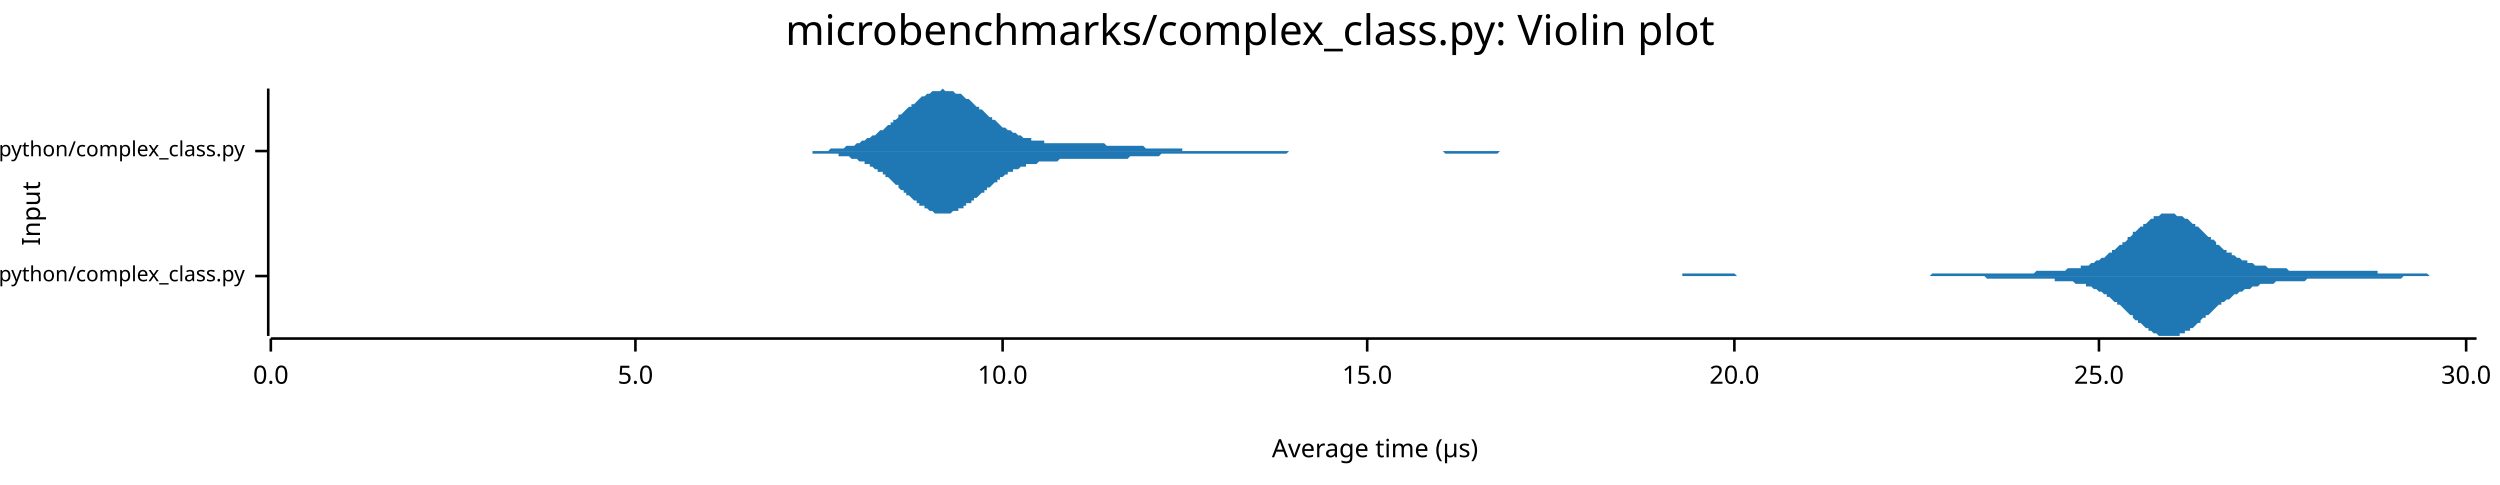
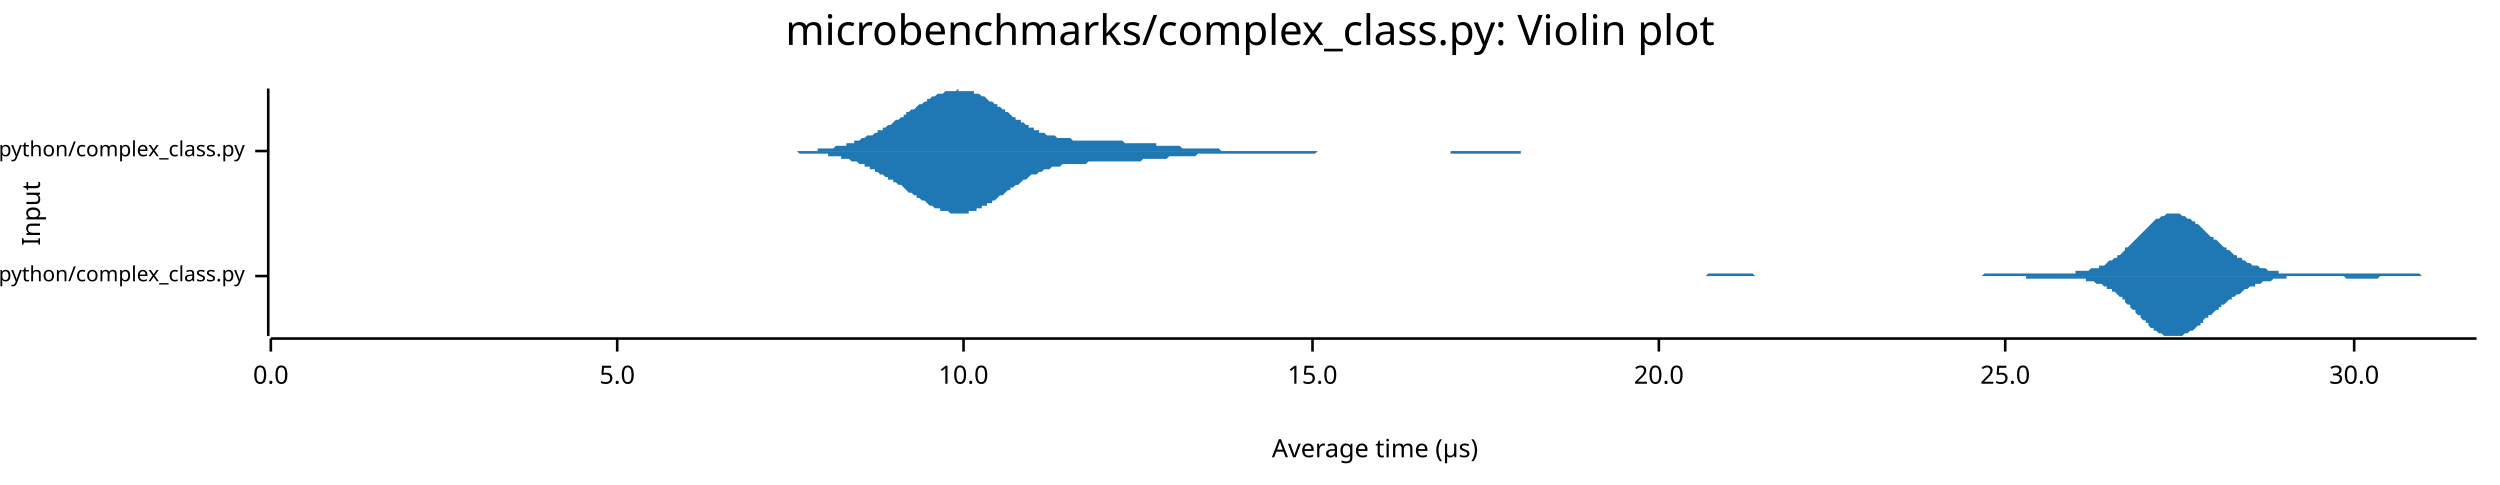
<svg xmlns="http://www.w3.org/2000/svg" width="960" height="186" viewBox="0 0 960 186">
  <text x="480" y="5" dy="0.76em" text-anchor="middle" font-family="sans-serif" font-size="16.129" opacity="1" fill="#000000">
microbenchmarks/complex_class.py: Violin plot
</text>
  <text x="8" y="82" dy="0.76em" text-anchor="middle" font-family="sans-serif" font-size="9.677" opacity="1" fill="#000000" transform="rotate(270, 8, 82)">
Input
</text>
  <text x="528" y="178" dy="-0.5ex" text-anchor="middle" font-family="sans-serif" font-size="9.677" opacity="1" fill="#000000">
Average time (µs)
</text>
  <polyline fill="none" opacity="1" stroke="#000000" stroke-width="1" points="103,34 103,129 " />
  <text x="94" y="106" dy="0.5ex" text-anchor="end" font-family="sans-serif" font-size="8.065" opacity="1" fill="#000000">
microbenchmarks/rustpython/complex_class.py
</text>
  <polyline fill="none" opacity="1" stroke="#000000" stroke-width="1" points="98,106 103,106 " />
  <text x="94" y="58" dy="0.5ex" text-anchor="end" font-family="sans-serif" font-size="8.065" opacity="1" fill="#000000">
microbenchmarks/cpython/complex_class.py
</text>
  <polyline fill="none" opacity="1" stroke="#000000" stroke-width="1" points="98,58 103,58 " />
  <polyline fill="none" opacity="1" stroke="#000000" stroke-width="1" points="104,130 951,130 " />
  <text x="104" y="140" dy="0.76em" text-anchor="middle" font-family="sans-serif" font-size="9.677" opacity="1" fill="#000000">
0.0
</text>
  <polyline fill="none" opacity="1" stroke="#000000" stroke-width="1" points="104,130 104,135 " />
-   <text x="244" y="140" dy="0.76em" text-anchor="middle" font-family="sans-serif" font-size="9.677" opacity="1" fill="#000000">
+   <text x="237" y="140" dy="0.76em" text-anchor="middle" font-family="sans-serif" font-size="9.677" opacity="1" fill="#000000">
5.0
</text>
-   <polyline fill="none" opacity="1" stroke="#000000" stroke-width="1" points="244,130 244,135 " />
-   <text x="385" y="140" dy="0.76em" text-anchor="middle" font-family="sans-serif" font-size="9.677" opacity="1" fill="#000000">
+   <polyline fill="none" opacity="1" stroke="#000000" stroke-width="1" points="237,130 237,135 " />
+   <text x="370" y="140" dy="0.76em" text-anchor="middle" font-family="sans-serif" font-size="9.677" opacity="1" fill="#000000">
10.0
</text>
-   <polyline fill="none" opacity="1" stroke="#000000" stroke-width="1" points="385,130 385,135 " />
-   <text x="525" y="140" dy="0.76em" text-anchor="middle" font-family="sans-serif" font-size="9.677" opacity="1" fill="#000000">
+   <polyline fill="none" opacity="1" stroke="#000000" stroke-width="1" points="370,130 370,135 " />
+   <text x="504" y="140" dy="0.76em" text-anchor="middle" font-family="sans-serif" font-size="9.677" opacity="1" fill="#000000">
15.0
</text>
-   <polyline fill="none" opacity="1" stroke="#000000" stroke-width="1" points="525,130 525,135 " />
-   <text x="666" y="140" dy="0.76em" text-anchor="middle" font-family="sans-serif" font-size="9.677" opacity="1" fill="#000000">
+   <polyline fill="none" opacity="1" stroke="#000000" stroke-width="1" points="504,130 504,135 " />
+   <text x="637" y="140" dy="0.76em" text-anchor="middle" font-family="sans-serif" font-size="9.677" opacity="1" fill="#000000">
20.0
</text>
-   <polyline fill="none" opacity="1" stroke="#000000" stroke-width="1" points="666,130 666,135 " />
-   <text x="806" y="140" dy="0.76em" text-anchor="middle" font-family="sans-serif" font-size="9.677" opacity="1" fill="#000000">
+   <polyline fill="none" opacity="1" stroke="#000000" stroke-width="1" points="637,130 637,135 " />
+   <text x="770" y="140" dy="0.76em" text-anchor="middle" font-family="sans-serif" font-size="9.677" opacity="1" fill="#000000">
25.0
</text>
-   <polyline fill="none" opacity="1" stroke="#000000" stroke-width="1" points="806,130 806,135 " />
-   <text x="947" y="140" dy="0.76em" text-anchor="middle" font-family="sans-serif" font-size="9.677" opacity="1" fill="#000000">
+   <polyline fill="none" opacity="1" stroke="#000000" stroke-width="1" points="770,130 770,135 " />
+   <text x="904" y="140" dy="0.76em" text-anchor="middle" font-family="sans-serif" font-size="9.677" opacity="1" fill="#000000">
30.0
</text>
-   <polyline fill="none" opacity="1" stroke="#000000" stroke-width="1" points="947,130 947,135 " />
-   <polygon opacity="1" fill="#1F78B4" points="618,106 619,106 620,106 620,106 621,106 622,106 622,106 623,106 624,106 624,106 625,106 626,106 626,106 627,106 628,106 628,106 629,106 630,106 630,106 631,106 632,106 632,106 633,106 634,106 634,106 635,106 636,106 636,106 637,106 638,106 638,106 639,106 640,106 640,106 641,106 642,106 642,106 643,106 644,106 644,106 645,106 646,106 646,105 647,105 648,105 648,105 649,105 650,105 650,105 651,105 652,105 652,105 653,105 654,105 654,105 655,105 656,105 656,105 657,105 658,105 658,105 659,105 660,105 660,105 661,105 662,105 662,105 663,105 664,105 664,105 665,105 666,105 666,105 667,106 668,106 668,106 669,106 670,106 670,106 671,106 672,106 672,106 673,106 674,106 674,106 675,106 676,106 676,106 677,106 678,106 678,106 679,106 680,106 680,106 681,106 682,106 682,106 683,106 684,106 684,106 685,106 686,106 686,106 687,106 688,106 688,106 689,106 690,106 690,106 691,106 692,106 692,106 693,106 694,106 694,106 695,106 696,106 696,106 697,106 698,106 698,106 699,106 700,106 700,106 701,106 702,106 702,106 703,106 704,106 704,106 705,106 706,106 706,106 707,106 708,106 708,106 709,106 710,106 710,106 711,106 712,106 712,106 713,106 714,106 714,106 715,106 716,106 716,106 717,106 718,106 718,106 719,106 720,106 720,106 721,106 722,106 722,106 723,106 724,106 724,106 725,106 726,106 726,106 727,106 728,106 728,106 729,106 730,106 730,106 731,106 732,106 732,106 733,106 734,106 734,106 735,106 736,106 736,106 737,106 738,106 738,106 739,106 740,106 740,106 741,106 742,105 742,105 743,105 744,105 744,105 745,105 746,105 746,105 747,105 748,105 748,105 749,105 750,105 750,105 751,105 752,105 752,105 753,105 754,105 754,105 755,105 756,105 756,105 757,105 758,105 758,105 759,105 760,105 760,105 761,105 762,105 762,105 763,105 764,105 764,105 765,105 766,105 766,105 767,105 768,105 768,105 769,105 770,105 770,105 771,105 772,105 772,105 773,105 774,105 774,105 775,105 776,105 776,105 777,105 778,105 778,105 779,105 780,105 780,105 781,105 782,104 782,104 783,104 783,104 784,104 785,104 785,104 786,104 787,104 787,104 788,104 789,104 789,104 790,104 791,104 791,104 792,104 793,104 793,104 794,103 795,103 795,103 796,103 797,103 797,103 798,103 799,103 799,102 800,102 801,102 801,102 802,102 803,101 803,101 804,101 805,100 805,100 806,100 807,99 807,99 808,99 809,98 809,98 810,97 811,97 811,96 812,96 813,95 813,95 814,94 815,94 815,93 816,93 817,92 817,91 818,91 819,90 819,89 820,89 821,88 821,88 822,87 823,87 823,86 824,86 825,85 825,85 826,84 827,84 827,83 828,83 829,83 829,83 830,82 831,82 831,82 832,82 833,82 833,82 834,82 835,82 835,82 836,83 837,83 837,83 838,83 839,84 839,84 840,84 841,85 841,85 842,86 843,86 843,87 844,87 845,88 845,88 846,89 847,90 847,90 848,91 849,91 849,92 850,92 851,93 851,94 852,94 853,95 853,95 854,96 855,96 855,97 856,97 857,97 857,98 858,98 859,99 859,99 860,99 861,100 861,100 862,100 863,100 863,101 864,101 865,101 865,101 866,102 867,102 867,102 868,102 869,102 869,102 870,102 871,103 871,103 872,103 873,103 873,103 874,103 875,103 875,103 876,103 877,103 877,103 878,103 879,104 879,104 880,104 881,104 881,104 882,104 883,104 883,104 884,104 885,104 885,104 886,104 887,104 887,104 888,104 889,104 889,104 890,104 891,104 891,104 892,104 893,104 893,104 894,104 895,104 895,104 896,104 897,104 897,104 898,104 899,104 899,104 900,104 901,104 901,104 902,104 903,104 903,104 904,104 905,104 905,104 906,104 907,104 907,104 908,104 909,104 909,104 910,104 911,104 911,104 912,104 913,104 913,105 914,105 915,105 915,105 916,105 917,105 917,105 918,105 919,105 919,105 920,105 921,105 921,105 922,105 923,105 923,105 924,105 925,105 925,105 926,105 927,105 927,105 928,105 929,105 929,105 930,105 931,105 931,105 932,105 933,106 933,106 934,106 935,106 935,106 936,106 937,106 937,106 938,106 939,106 939,106 940,106 941,106 941,106 942,106 943,106 943,106 944,106 945,106 945,106 946,106 947,106 947,106 948,106 949,106 949,106 950,106 951,106 951,106 618,106 " />
-   <polygon opacity="1" fill="#1F78B4" points="618,106 619,106 620,106 620,106 621,106 622,106 622,106 623,106 624,106 624,106 625,106 626,106 626,106 627,106 628,106 628,106 629,106 630,106 630,106 631,106 632,106 632,106 633,106 634,106 634,106 635,106 636,106 636,106 637,106 638,106 638,106 639,106 640,106 640,106 641,106 642,106 642,106 643,106 644,106 644,106 645,106 646,106 646,106 647,106 648,106 648,106 649,106 650,106 650,106 651,106 652,106 652,106 653,106 654,106 654,106 655,106 656,106 656,106 657,106 658,106 658,106 659,106 660,106 660,106 661,106 662,106 662,106 663,106 664,106 664,106 665,106 666,106 666,106 667,106 668,106 668,106 669,106 670,106 670,106 671,106 672,106 672,106 673,106 674,106 674,106 675,106 676,106 676,106 677,106 678,106 678,106 679,106 680,106 680,106 681,106 682,106 682,106 683,106 684,106 684,106 685,106 686,106 686,106 687,106 688,106 688,106 689,106 690,106 690,106 691,106 692,106 692,106 693,106 694,106 694,106 695,106 696,106 696,106 697,106 698,106 698,106 699,106 700,106 700,106 701,106 702,106 702,106 703,106 704,106 704,106 705,106 706,106 706,106 707,106 708,106 708,106 709,106 710,106 710,106 711,106 712,106 712,106 713,106 714,106 714,106 715,106 716,106 716,106 717,106 718,106 718,106 719,106 720,106 720,106 721,106 722,106 722,106 723,106 724,106 724,106 725,106 726,106 726,106 727,106 728,106 728,106 729,106 730,106 730,106 731,106 732,106 732,106 733,106 734,106 734,106 735,106 736,106 736,106 737,106 738,106 738,106 739,106 740,106 740,106 741,106 742,106 742,106 743,106 744,106 744,106 745,106 746,106 746,106 747,106 748,106 748,106 749,106 750,106 750,106 751,106 752,106 752,106 753,106 754,106 754,106 755,106 756,106 756,106 757,106 758,106 758,106 759,106 760,106 760,106 761,106 762,106 762,106 763,107 764,107 764,107 765,107 766,107 766,107 767,107 768,107 768,107 769,107 770,107 770,107 771,107 772,107 772,107 773,107 774,107 774,107 775,107 776,107 776,107 777,107 778,107 778,107 779,107 780,107 780,107 781,107 782,107 782,107 783,107 783,107 784,107 785,107 785,107 786,107 787,107 787,107 788,107 789,107 789,108 790,108 791,108 791,108 792,108 793,108 793,108 794,108 795,108 795,108 796,108 797,109 797,109 798,109 799,109 799,109 800,109 801,109 801,110 802,110 803,110 803,110 804,111 805,111 805,111 806,112 807,112 807,112 808,113 809,113 809,114 810,114 811,115 811,115 812,116 813,116 813,117 814,117 815,118 815,118 816,119 817,120 817,120 818,121 819,121 819,122 820,123 821,123 821,124 822,124 823,125 823,125 824,126 825,126 825,127 826,127 827,128 827,128 828,128 829,129 829,129 830,129 831,129 831,129 832,129 833,129 833,129 834,129 835,129 835,129 836,129 837,129 837,128 838,128 839,128 839,127 840,127 841,127 841,126 842,126 843,125 843,125 844,124 845,124 845,123 846,122 847,122 847,121 848,121 849,120 849,120 850,119 851,118 851,118 852,117 853,117 853,116 854,116 855,115 855,115 856,115 857,114 857,114 858,113 859,113 859,113 860,112 861,112 861,112 862,111 863,111 863,111 864,111 865,110 865,110 866,110 867,110 867,110 868,109 869,109 869,109 870,109 871,109 871,109 872,109 873,109 873,109 874,108 875,108 875,108 876,108 877,108 877,108 878,108 879,108 879,108 880,108 881,108 881,108 882,108 883,108 883,108 884,108 885,108 885,108 886,107 887,107 887,107 888,107 889,107 889,107 890,107 891,107 891,107 892,107 893,107 893,107 894,107 895,107 895,107 896,107 897,107 897,107 898,107 899,107 899,107 900,107 901,107 901,107 902,107 903,107 903,107 904,107 905,107 905,107 906,107 907,107 907,107 908,107 909,107 909,107 910,107 911,107 911,107 912,107 913,107 913,107 914,107 915,107 915,107 916,107 917,107 917,107 918,107 919,107 919,107 920,107 921,107 921,107 922,107 923,106 923,106 924,106 925,106 925,106 926,106 927,106 927,106 928,106 929,106 929,106 930,106 931,106 931,106 932,106 933,106 933,106 934,106 935,106 935,106 936,106 937,106 937,106 938,106 939,106 939,106 940,106 941,106 941,106 942,106 943,106 943,106 944,106 945,106 945,106 946,106 947,106 947,106 948,106 949,106 949,106 950,106 951,106 951,106 618,106 " />
-   <polygon opacity="1" fill="#1F78B4" points="296,58 297,58 298,58 298,58 299,58 299,58 300,58 301,58 301,58 302,58 303,58 303,58 304,58 304,58 305,58 306,58 306,58 307,58 308,58 308,58 309,58 309,58 310,58 311,58 311,58 312,58 312,58 313,58 314,58 314,58 315,58 316,58 316,58 317,58 317,58 318,58 319,57 319,57 320,57 321,57 321,57 322,57 322,57 323,57 324,57 324,57 325,56 326,56 326,56 327,56 327,56 328,56 329,55 329,55 330,55 330,55 331,54 332,54 332,54 333,53 334,53 334,53 335,52 335,52 336,52 337,51 337,51 338,50 339,50 339,50 340,49 340,49 341,48 342,48 342,47 343,47 343,46 344,46 345,45 345,44 346,44 347,43 347,43 348,42 348,42 349,41 350,41 350,40 351,40 352,39 352,39 353,38 353,38 354,37 355,37 355,37 356,36 357,36 357,36 358,35 358,35 359,35 360,35 360,35 361,35 361,35 362,34 363,35 363,35 364,35 365,35 365,35 366,35 366,35 367,36 368,36 368,36 369,36 370,37 370,37 371,38 371,38 372,38 373,39 373,39 374,40 374,40 375,41 376,41 376,42 377,42 378,43 378,43 379,44 379,44 380,45 381,45 381,46 382,46 383,47 383,47 384,48 384,48 385,49 386,49 386,49 387,50 387,50 388,50 389,51 389,51 390,51 391,52 391,52 392,52 392,52 393,53 394,53 394,53 395,53 396,53 396,54 397,54 397,54 398,54 399,54 399,54 400,54 401,54 401,55 402,55 402,55 403,55 404,55 404,55 405,55 405,55 406,55 407,55 407,55 408,55 409,55 409,55 410,55 410,55 411,55 412,55 412,55 413,55 414,55 414,55 415,55 415,55 416,55 417,55 417,55 418,55 418,55 419,55 420,55 420,55 421,55 422,55 422,55 423,55 423,55 424,55 425,56 425,56 426,56 427,56 427,56 428,56 428,56 429,56 430,56 430,56 431,56 432,56 432,56 433,56 433,56 434,56 435,56 435,56 436,56 436,56 437,56 438,56 438,56 439,56 440,57 440,57 441,57 441,57 442,57 443,57 443,57 444,57 445,57 445,57 446,57 446,57 447,57 448,57 448,57 449,57 449,57 450,57 451,57 451,57 452,57 453,57 453,57 454,57 454,58 455,58 456,58 456,58 457,58 458,58 458,58 459,58 459,58 460,58 461,58 461,58 462,58 462,58 463,58 464,58 464,58 465,58 466,58 466,58 467,58 467,58 468,58 469,58 469,58 470,58 471,58 471,58 472,58 472,58 473,58 474,58 474,58 475,58 476,58 476,58 477,58 477,58 478,58 479,58 479,58 480,58 480,58 481,58 482,58 482,58 483,58 484,58 484,58 485,58 485,58 486,58 487,58 487,58 488,58 489,58 489,58 490,58 490,58 491,58 492,58 492,58 493,58 493,58 494,58 495,58 495,58 496,58 497,58 497,58 498,58 498,58 499,58 500,58 500,58 501,58 502,58 502,58 503,58 503,58 504,58 505,58 505,58 506,58 507,58 507,58 508,58 508,58 509,58 510,58 510,58 511,58 511,58 512,58 513,58 513,58 514,58 515,58 515,58 516,58 516,58 517,58 518,58 518,58 519,58 520,58 520,58 521,58 521,58 522,58 523,58 523,58 524,58 524,58 525,58 526,58 526,58 527,58 528,58 528,58 529,58 529,58 530,58 531,58 531,58 532,58 533,58 533,58 534,58 534,58 535,58 536,58 536,58 537,58 537,58 538,58 539,58 539,58 540,58 541,58 541,58 542,58 542,58 543,58 544,58 544,58 545,58 546,58 546,58 547,58 547,58 548,58 549,58 549,58 550,58 551,58 551,58 552,58 552,58 553,58 554,58 554,58 555,58 555,58 556,58 557,58 557,58 558,58 559,58 559,58 560,58 560,58 561,58 562,58 562,58 563,58 564,58 564,58 565,58 565,58 566,58 567,58 567,58 568,58 568,58 569,58 570,58 570,58 571,58 572,58 572,58 573,58 573,58 574,58 575,58 575,58 576,58 577,58 577,58 578,58 578,58 579,58 580,58 580,58 581,58 582,58 582,58 583,58 583,58 584,58 585,58 585,58 586,58 586,58 587,58 588,58 588,58 589,58 590,58 590,58 591,58 591,58 592,58 593,58 593,58 594,58 595,58 595,58 596,58 596,58 597,58 598,58 598,58 599,58 599,58 600,58 601,58 601,58 602,58 603,58 603,58 604,58 604,58 605,58 606,58 606,58 296,58 " />
-   <polygon opacity="1" fill="#1F78B4" points="296,58 297,58 298,58 298,58 299,58 299,58 300,58 301,58 301,58 302,58 303,58 303,58 304,58 304,58 305,58 306,58 306,58 307,58 308,58 308,58 309,58 309,58 310,58 311,58 311,58 312,58 312,59 313,59 314,59 314,59 315,59 316,59 316,59 317,59 317,59 318,59 319,59 319,59 320,59 321,59 321,59 322,59 322,60 323,60 324,60 324,60 325,60 326,60 326,60 327,61 327,61 328,61 329,61 329,61 330,62 330,62 331,62 332,62 332,63 333,63 334,63 334,64 335,64 335,64 336,65 337,65 337,66 338,66 339,66 339,67 340,67 340,68 341,68 342,69 342,69 343,70 343,70 344,71 345,71 345,72 346,73 347,73 347,74 348,74 348,75 349,75 350,76 350,76 351,77 352,77 352,78 353,78 353,79 354,79 355,79 355,80 356,80 357,81 357,81 358,81 358,81 359,82 360,82 360,82 361,82 361,82 362,82 363,82 363,82 364,82 365,82 365,82 366,81 366,81 367,81 368,81 368,80 369,80 370,80 370,79 371,79 371,78 372,78 373,78 373,77 374,77 374,76 375,76 376,75 376,75 377,74 378,74 378,73 379,73 379,72 380,72 381,71 381,71 382,70 383,70 383,69 384,69 384,68 385,68 386,67 386,67 387,67 387,66 388,66 389,66 389,65 390,65 391,65 391,65 392,64 392,64 393,64 394,64 394,63 395,63 396,63 396,63 397,63 397,63 398,63 399,62 399,62 400,62 401,62 401,62 402,62 402,62 403,62 404,62 404,62 405,62 405,62 406,62 407,61 407,61 408,61 409,61 409,61 410,61 410,61 411,61 412,61 412,61 413,61 414,61 414,61 415,61 415,61 416,61 417,61 417,61 418,61 418,61 419,61 420,61 420,61 421,61 422,61 422,61 423,61 423,61 424,61 425,61 425,61 426,61 427,61 427,61 428,61 428,61 429,61 430,61 430,61 431,61 432,61 432,61 433,61 433,61 434,60 435,60 435,60 436,60 436,60 437,60 438,60 438,60 439,60 440,60 440,60 441,60 441,60 442,60 443,60 443,60 444,60 445,60 445,60 446,59 446,59 447,59 448,59 448,59 449,59 449,59 450,59 451,59 451,59 452,59 453,59 453,59 454,59 454,59 455,59 456,59 456,59 457,59 458,59 458,59 459,59 459,59 460,59 461,59 461,59 462,59 462,59 463,59 464,59 464,59 465,59 466,59 466,59 467,59 467,59 468,59 469,59 469,59 470,59 471,59 471,59 472,59 472,59 473,59 474,59 474,59 475,59 476,59 476,59 477,59 477,59 478,59 479,59 479,59 480,59 480,59 481,59 482,59 482,59 483,59 484,59 484,59 485,59 485,59 486,59 487,59 487,59 488,59 489,59 489,59 490,59 490,59 491,59 492,59 492,59 493,59 493,59 494,59 495,58 495,58 496,58 497,58 497,58 498,58 498,58 499,58 500,58 500,58 501,58 502,58 502,58 503,58 503,58 504,58 505,58 505,58 506,58 507,58 507,58 508,58 508,58 509,58 510,58 510,58 511,58 511,58 512,58 513,58 513,58 514,58 515,58 515,58 516,58 516,58 517,58 518,58 518,58 519,58 520,58 520,58 521,58 521,58 522,58 523,58 523,58 524,58 524,58 525,58 526,58 526,58 527,58 528,58 528,58 529,58 529,58 530,58 531,58 531,58 532,58 533,58 533,58 534,58 534,58 535,58 536,58 536,58 537,58 537,58 538,58 539,58 539,58 540,58 541,58 541,58 542,58 542,58 543,58 544,58 544,58 545,58 546,58 546,58 547,58 547,58 548,58 549,58 549,58 550,58 551,58 551,58 552,58 552,58 553,58 554,58 554,58 555,59 555,59 556,59 557,59 557,59 558,59 559,59 559,59 560,59 560,59 561,59 562,59 562,59 563,59 564,59 564,59 565,59 565,59 566,59 567,59 567,59 568,59 568,59 569,59 570,59 570,59 571,59 572,59 572,59 573,59 573,59 574,59 575,59 575,59 576,58 577,58 577,58 578,58 578,58 579,58 580,58 580,58 581,58 582,58 582,58 583,58 583,58 584,58 585,58 585,58 586,58 586,58 587,58 588,58 588,58 589,58 590,58 590,58 591,58 591,58 592,58 593,58 593,58 594,58 595,58 595,58 596,58 596,58 597,58 598,58 598,58 599,58 599,58 600,58 601,58 601,58 602,58 603,58 603,58 604,58 604,58 605,58 606,58 606,58 296,58 " />
+   <polyline fill="none" opacity="1" stroke="#000000" stroke-width="1" points="904,130 904,135 " />
+   <polygon opacity="1" fill="#1F78B4" points="632,106 633,106 633,106 634,106 635,106 635,106 636,106 637,106 637,106 638,106 638,106 639,106 640,106 640,106 641,106 642,106 642,106 643,106 644,106 644,106 645,106 645,106 646,106 647,106 647,106 648,106 649,106 649,106 650,106 651,106 651,106 652,106 652,106 653,106 654,106 654,106 655,106 656,105 656,105 657,105 658,105 658,105 659,105 659,105 660,105 661,105 661,105 662,105 663,105 663,105 664,105 665,105 665,105 666,105 667,105 667,105 668,105 668,105 669,105 670,105 670,105 671,105 672,105 672,105 673,105 674,106 674,106 675,106 675,106 676,106 677,106 677,106 678,106 679,106 679,106 680,106 681,106 681,106 682,106 682,106 683,106 684,106 684,106 685,106 686,106 686,106 687,106 688,106 688,106 689,106 689,106 690,106 691,106 691,106 692,106 693,106 693,106 694,106 695,106 695,106 696,106 697,106 697,106 698,106 698,106 699,106 700,106 700,106 701,106 702,106 702,106 703,106 704,106 704,106 705,106 705,106 706,106 707,106 707,106 708,106 709,106 709,106 710,106 711,106 711,106 712,106 712,106 713,106 714,106 714,106 715,106 716,106 716,106 717,106 718,106 718,106 719,106 719,106 720,106 721,106 721,106 722,106 723,106 723,106 724,106 725,106 725,106 726,106 727,106 727,106 728,106 728,106 729,106 730,106 730,106 731,106 732,106 732,106 733,106 734,106 734,106 735,106 735,106 736,106 737,106 737,106 738,106 739,106 739,106 740,106 741,106 741,106 742,106 742,106 743,106 744,106 744,106 745,106 746,106 746,106 747,106 748,106 748,106 749,106 749,106 750,106 751,106 751,106 752,106 753,106 753,106 754,106 755,106 755,106 756,106 756,106 757,106 758,106 758,106 759,106 760,106 760,106 761,106 762,105 762,105 763,105 764,105 764,105 765,105 765,105 766,105 767,105 767,105 768,105 769,105 769,105 770,105 771,105 771,105 772,105 772,105 773,105 774,105 774,105 775,105 776,105 776,105 777,105 778,105 778,105 779,105 779,105 780,105 781,105 781,105 782,105 783,105 783,105 784,105 785,105 785,105 786,105 786,105 787,105 788,105 788,105 789,105 790,105 790,105 791,105 792,105 792,105 793,105 794,105 794,105 795,105 795,105 796,105 797,105 797,104 798,104 799,104 799,104 800,104 801,104 801,104 802,104 802,104 803,103 804,103 804,103 805,103 806,103 806,102 807,102 808,102 808,102 809,101 809,101 810,100 811,100 811,100 812,99 813,99 813,98 814,98 815,97 815,97 816,96 816,95 817,95 818,94 818,94 819,93 820,92 820,92 821,91 822,90 822,90 823,89 824,88 824,88 825,87 825,87 826,86 827,85 827,85 828,84 829,84 829,84 830,83 831,83 831,83 832,82 832,82 833,82 834,82 834,82 835,82 836,82 836,82 837,82 838,83 838,83 839,83 839,83 840,84 841,84 841,84 842,85 843,85 843,86 844,86 845,87 845,87 846,88 846,88 847,89 848,90 848,90 849,91 850,91 850,92 851,92 852,93 852,93 853,94 853,94 854,95 855,95 855,96 856,96 857,97 857,97 858,98 859,98 859,99 860,99 861,99 861,100 862,100 862,100 863,101 864,101 864,101 865,102 866,102 866,102 867,102 868,103 868,103 869,103 869,103 870,103 871,104 871,104 872,104 873,104 873,104 874,104 875,104 875,105 876,105 876,105 877,105 878,105 878,105 879,105 880,105 880,105 881,105 882,105 882,105 883,105 883,105 884,105 885,105 885,105 886,105 887,105 887,105 888,105 889,105 889,105 890,105 891,105 891,105 892,105 892,105 893,105 894,105 894,105 895,105 896,105 896,105 897,105 898,105 898,105 899,105 899,105 900,105 901,105 901,105 902,105 903,105 903,105 904,105 905,105 905,105 906,105 906,105 907,105 908,105 908,105 909,105 910,105 910,105 911,105 912,105 912,105 913,105 913,105 914,105 915,105 915,105 916,105 917,105 917,105 918,105 919,105 919,105 920,105 921,105 921,105 922,105 922,105 923,105 924,105 924,105 925,105 926,105 926,105 927,105 928,105 928,105 929,105 929,105 930,106 931,106 931,106 932,106 933,106 933,106 934,106 935,106 935,106 936,106 936,106 937,106 938,106 938,106 939,106 940,106 940,106 941,106 942,106 942,106 943,106 943,106 944,106 945,106 945,106 946,106 947,106 947,106 948,106 949,106 949,106 950,106 951,106 951,106 632,106 " />
+   <polygon opacity="1" fill="#1F78B4" points="632,106 633,106 633,106 634,106 635,106 635,106 636,106 637,106 637,106 638,106 638,106 639,106 640,106 640,106 641,106 642,106 642,106 643,106 644,106 644,106 645,106 645,106 646,106 647,106 647,106 648,106 649,106 649,106 650,106 651,106 651,106 652,106 652,106 653,106 654,106 654,106 655,106 656,106 656,106 657,106 658,106 658,106 659,106 659,106 660,106 661,106 661,106 662,106 663,106 663,106 664,106 665,106 665,106 666,106 667,106 667,106 668,106 668,106 669,106 670,106 670,106 671,106 672,106 672,106 673,106 674,106 674,106 675,106 675,106 676,106 677,106 677,106 678,106 679,106 679,106 680,106 681,106 681,106 682,106 682,106 683,106 684,106 684,106 685,106 686,106 686,106 687,106 688,106 688,106 689,106 689,106 690,106 691,106 691,106 692,106 693,106 693,106 694,106 695,106 695,106 696,106 697,106 697,106 698,106 698,106 699,106 700,106 700,106 701,106 702,106 702,106 703,106 704,106 704,106 705,106 705,106 706,106 707,106 707,106 708,106 709,106 709,106 710,106 711,106 711,106 712,106 712,106 713,106 714,106 714,106 715,106 716,106 716,106 717,106 718,106 718,106 719,106 719,106 720,106 721,106 721,106 722,106 723,106 723,106 724,106 725,106 725,106 726,106 727,106 727,106 728,106 728,106 729,106 730,106 730,106 731,106 732,106 732,106 733,106 734,106 734,106 735,106 735,106 736,106 737,106 737,106 738,106 739,106 739,106 740,106 741,106 741,106 742,106 742,106 743,106 744,106 744,106 745,106 746,106 746,106 747,106 748,106 748,106 749,106 749,106 750,106 751,106 751,106 752,106 753,106 753,106 754,106 755,106 755,106 756,106 756,106 757,106 758,106 758,106 759,106 760,106 760,106 761,106 762,106 762,106 763,106 764,106 764,106 765,106 765,106 766,106 767,106 767,106 768,106 769,106 769,106 770,106 771,106 771,106 772,106 772,106 773,106 774,106 774,106 775,106 776,106 776,106 777,106 778,106 778,107 779,107 779,107 780,107 781,107 781,107 782,107 783,107 783,107 784,107 785,107 785,107 786,107 786,107 787,107 788,107 788,107 789,107 790,107 790,107 791,107 792,107 792,107 793,107 794,107 794,107 795,107 795,107 796,107 797,107 797,107 798,107 799,107 799,107 800,107 801,107 801,108 802,108 802,108 803,108 804,108 804,108 805,109 806,109 806,109 807,109 808,110 808,110 809,110 809,111 810,111 811,111 811,112 812,112 813,113 813,113 814,114 815,114 815,115 816,115 816,116 817,117 818,117 818,118 819,119 820,119 820,120 821,121 822,121 822,122 823,123 824,123 824,124 825,124 825,125 826,126 827,126 827,127 828,127 829,128 829,128 830,128 831,129 831,129 832,129 832,129 833,129 834,129 834,129 835,129 836,129 836,129 837,129 838,129 838,129 839,128 839,128 840,128 841,127 841,127 842,127 843,126 843,126 844,125 845,125 845,124 846,124 846,123 847,122 848,122 848,121 849,121 850,120 850,120 851,119 852,119 852,118 853,118 853,117 854,117 855,116 855,116 856,115 857,115 857,114 858,114 859,113 859,113 860,113 861,112 861,112 862,111 862,111 863,111 864,110 864,110 865,110 866,110 866,109 867,109 868,109 868,109 869,108 869,108 870,108 871,108 871,108 872,108 873,107 873,107 874,107 875,107 875,107 876,107 876,107 877,107 878,107 878,106 879,106 880,106 880,106 881,106 882,106 882,106 883,106 883,106 884,106 885,106 885,106 886,106 887,106 887,106 888,106 889,106 889,106 890,106 891,106 891,106 892,106 892,106 893,106 894,106 894,106 895,106 896,106 896,106 897,106 898,106 898,106 899,106 899,106 900,106 901,107 901,107 902,107 903,107 903,107 904,107 905,107 905,107 906,107 906,107 907,107 908,107 908,107 909,107 910,107 910,107 911,107 912,107 912,107 913,107 913,107 914,106 915,106 915,106 916,106 917,106 917,106 918,106 919,106 919,106 920,106 921,106 921,106 922,106 922,106 923,106 924,106 924,106 925,106 926,106 926,106 927,106 928,106 928,106 929,106 929,106 930,106 931,106 931,106 932,106 933,106 933,106 934,106 935,106 935,106 936,106 936,106 937,106 938,106 938,106 939,106 940,106 940,106 941,106 942,106 942,106 943,106 943,106 944,106 945,106 945,106 946,106 947,106 947,106 948,106 949,106 949,106 950,106 951,106 951,106 632,106 " />
+   <polygon opacity="1" fill="#1F78B4" points="292,58 293,58 294,58 294,58 295,58 296,58 296,58 297,58 298,58 298,58 299,58 299,58 300,58 301,58 301,58 302,58 303,58 303,58 304,58 305,58 305,58 306,58 307,58 307,58 308,58 308,58 309,58 310,58 310,58 311,58 312,58 312,58 313,58 314,58 314,57 315,57 316,57 316,57 317,57 318,57 318,57 319,57 319,57 320,57 321,56 321,56 322,56 323,56 323,56 324,56 325,56 325,55 326,55 327,55 327,55 328,55 328,54 329,54 330,54 330,54 331,53 332,53 332,53 333,52 334,52 334,52 335,52 336,51 336,51 337,51 337,50 338,50 339,50 339,49 340,49 341,48 341,48 342,48 343,47 343,47 344,46 345,46 345,46 346,45 347,45 347,44 348,44 348,43 349,43 350,42 350,42 351,42 352,41 352,41 353,40 354,40 354,40 355,39 356,39 356,38 357,38 357,38 358,37 359,37 359,37 360,36 361,36 361,36 362,36 363,35 363,35 364,35 365,35 365,35 366,35 366,35 367,35 368,34 368,35 369,35 370,35 370,35 371,35 372,35 372,35 373,35 374,35 374,36 375,36 375,36 376,36 377,37 377,37 378,37 379,38 379,38 380,39 381,39 381,39 382,40 383,40 383,41 384,41 385,42 385,42 386,42 386,43 387,43 388,44 388,44 389,45 390,45 390,46 391,46 392,46 392,47 393,47 394,48 394,48 395,48 395,49 396,49 397,49 397,50 398,50 399,50 399,51 400,51 401,51 401,51 402,52 403,52 403,52 404,52 404,52 405,52 406,53 406,53 407,53 408,53 408,53 409,53 410,53 410,53 411,53 412,54 412,54 413,54 413,54 414,54 415,54 415,54 416,54 417,54 417,54 418,54 419,54 419,54 420,54 421,54 421,54 422,54 423,54 423,54 424,54 424,54 425,54 426,54 426,54 427,54 428,54 428,54 429,54 430,54 430,54 431,54 432,55 432,55 433,55 433,55 434,55 435,55 435,55 436,55 437,55 437,55 438,55 439,55 439,55 440,55 441,55 441,55 442,55 442,55 443,55 444,55 444,56 445,56 446,56 446,56 447,56 448,56 448,56 449,56 450,56 450,56 451,56 452,56 452,56 453,56 453,56 454,57 455,57 455,57 456,57 457,57 457,57 458,57 459,57 459,57 460,57 461,57 461,57 462,57 462,57 463,57 464,57 464,57 465,57 466,57 466,57 467,57 468,57 468,57 469,58 470,58 470,58 471,58 471,58 472,58 473,58 473,58 474,58 475,58 475,58 476,58 477,58 477,58 478,58 479,58 479,58 480,58 480,58 481,58 482,58 482,58 483,58 484,58 484,58 485,58 486,58 486,58 487,58 488,58 488,58 489,58 490,58 490,58 491,58 491,58 492,58 493,58 493,58 494,58 495,58 495,58 496,58 497,58 497,58 498,58 499,58 499,58 500,58 500,58 501,58 502,58 502,58 503,58 504,58 504,58 505,58 506,58 506,58 507,58 508,58 508,58 509,58 509,58 510,58 511,58 511,58 512,58 513,58 513,58 514,58 515,58 515,58 516,58 517,58 517,58 518,58 519,58 519,58 520,58 520,58 521,58 522,58 522,58 523,58 524,58 524,58 525,58 526,58 526,58 527,58 528,58 528,58 529,58 529,58 530,58 531,58 531,58 532,58 533,58 533,58 534,58 535,58 535,58 536,58 537,58 537,58 538,58 538,58 539,58 540,58 540,58 541,58 542,58 542,58 543,58 544,58 544,58 545,58 546,58 546,58 547,58 547,58 548,58 549,58 549,58 550,58 551,58 551,58 552,58 553,58 553,58 554,58 555,58 555,58 556,58 557,58 557,58 558,58 558,58 559,58 560,58 560,58 561,58 562,58 562,58 563,58 564,58 564,58 565,58 566,58 566,58 567,58 567,58 568,58 569,58 569,58 570,58 571,58 571,58 572,58 573,58 573,58 574,58 575,58 575,58 576,58 576,58 577,58 578,58 578,58 579,58 580,58 580,58 581,58 582,58 582,58 583,58 584,58 584,58 585,58 586,58 586,58 587,58 587,58 588,58 589,58 589,58 590,58 591,58 591,58 592,58 593,58 593,58 594,58 595,58 595,58 596,58 596,58 597,58 598,58 598,58 599,58 600,58 600,58 601,58 602,58 602,58 603,58 604,58 604,58 605,58 605,58 606,58 607,58 607,58 608,58 609,58 609,58 610,58 611,58 611,58 612,58 613,58 613,58 614,58 614,58 292,58 " />
+   <polygon opacity="1" fill="#1F78B4" points="292,58 293,58 294,58 294,58 295,58 296,58 296,58 297,58 298,58 298,58 299,58 299,58 300,58 301,58 301,58 302,58 303,58 303,58 304,58 305,58 305,58 306,58 307,59 307,59 308,59 308,59 309,59 310,59 310,59 311,59 312,59 312,59 313,59 314,59 314,59 315,59 316,59 316,59 317,59 318,59 318,60 319,60 319,60 320,60 321,60 321,60 322,60 323,60 323,61 324,61 325,61 325,61 326,61 327,62 327,62 328,62 328,62 329,62 330,63 330,63 331,63 332,63 332,64 333,64 334,64 334,65 335,65 336,65 336,66 337,66 337,66 338,67 339,67 339,67 340,68 341,68 341,69 342,69 343,69 343,70 344,70 345,71 345,71 346,71 347,72 347,72 348,73 348,73 349,74 350,74 350,74 351,75 352,75 352,76 353,76 354,77 354,77 355,77 356,78 356,78 357,79 357,79 358,79 359,80 359,80 360,80 361,80 361,81 362,81 363,81 363,81 364,81 365,82 365,82 366,82 366,82 367,82 368,82 368,82 369,82 370,82 370,82 371,82 372,82 372,81 373,81 374,81 374,81 375,81 375,80 376,80 377,80 377,79 378,79 379,79 379,78 380,78 381,78 381,77 382,77 383,76 383,76 384,75 385,75 385,75 386,74 386,74 387,73 388,73 388,72 389,72 390,71 390,71 391,71 392,70 392,70 393,69 394,69 394,69 395,68 395,68 396,67 397,67 397,67 398,67 399,66 399,66 400,66 401,65 401,65 402,65 403,65 403,65 404,64 404,64 405,64 406,64 406,64 407,64 408,63 408,63 409,63 410,63 410,63 411,63 412,63 412,63 413,63 413,63 414,63 415,63 415,63 416,63 417,63 417,63 418,62 419,62 419,62 420,62 421,62 421,62 422,62 423,62 423,62 424,62 424,62 425,62 426,62 426,62 427,62 428,62 428,62 429,62 430,62 430,62 431,62 432,62 432,62 433,62 433,62 434,62 435,62 435,62 436,62 437,62 437,62 438,62 439,61 439,61 440,61 441,61 441,61 442,61 442,61 443,61 444,61 444,61 445,61 446,61 446,61 447,61 448,61 448,61 449,60 450,60 450,60 451,60 452,60 452,60 453,60 453,60 454,60 455,60 455,60 456,60 457,60 457,60 458,60 459,60 459,60 460,59 461,59 461,59 462,59 462,59 463,59 464,59 464,59 465,59 466,59 466,59 467,59 468,59 468,59 469,59 470,59 470,59 471,59 471,59 472,59 473,59 473,59 474,59 475,59 475,59 476,59 477,59 477,59 478,59 479,59 479,59 480,59 480,59 481,59 482,59 482,59 483,59 484,59 484,59 485,59 486,59 486,59 487,59 488,59 488,59 489,59 490,59 490,59 491,59 491,59 492,59 493,59 493,59 494,59 495,59 495,59 496,59 497,59 497,59 498,59 499,59 499,59 500,59 500,59 501,59 502,59 502,59 503,59 504,59 504,59 505,59 506,58 506,58 507,58 508,58 508,58 509,58 509,58 510,58 511,58 511,58 512,58 513,58 513,58 514,58 515,58 515,58 516,58 517,58 517,58 518,58 519,58 519,58 520,58 520,58 521,58 522,58 522,58 523,58 524,58 524,58 525,58 526,58 526,58 527,58 528,58 528,58 529,58 529,58 530,58 531,58 531,58 532,58 533,58 533,58 534,58 535,58 535,58 536,58 537,58 537,58 538,58 538,58 539,58 540,58 540,58 541,58 542,58 542,58 543,58 544,58 544,58 545,58 546,58 546,58 547,58 547,58 548,58 549,58 549,58 550,58 551,58 551,58 552,58 553,58 553,58 554,58 555,58 555,58 556,58 557,58 557,59 558,59 558,59 559,59 560,59 560,59 561,59 562,59 562,59 563,59 564,59 564,59 565,59 566,59 566,59 567,59 567,59 568,59 569,59 569,59 570,59 571,59 571,59 572,59 573,59 573,59 574,59 575,59 575,59 576,59 576,59 577,59 578,59 578,59 579,59 580,59 580,59 581,59 582,59 582,59 583,59 584,59 584,58 585,58 586,58 586,58 587,58 587,58 588,58 589,58 589,58 590,58 591,58 591,58 592,58 593,58 593,58 594,58 595,58 595,58 596,58 596,58 597,58 598,58 598,58 599,58 600,58 600,58 601,58 602,58 602,58 603,58 604,58 604,58 605,58 605,58 606,58 607,58 607,58 608,58 609,58 609,58 610,58 611,58 611,58 612,58 613,58 613,58 614,58 614,58 292,58 " />
</svg>
